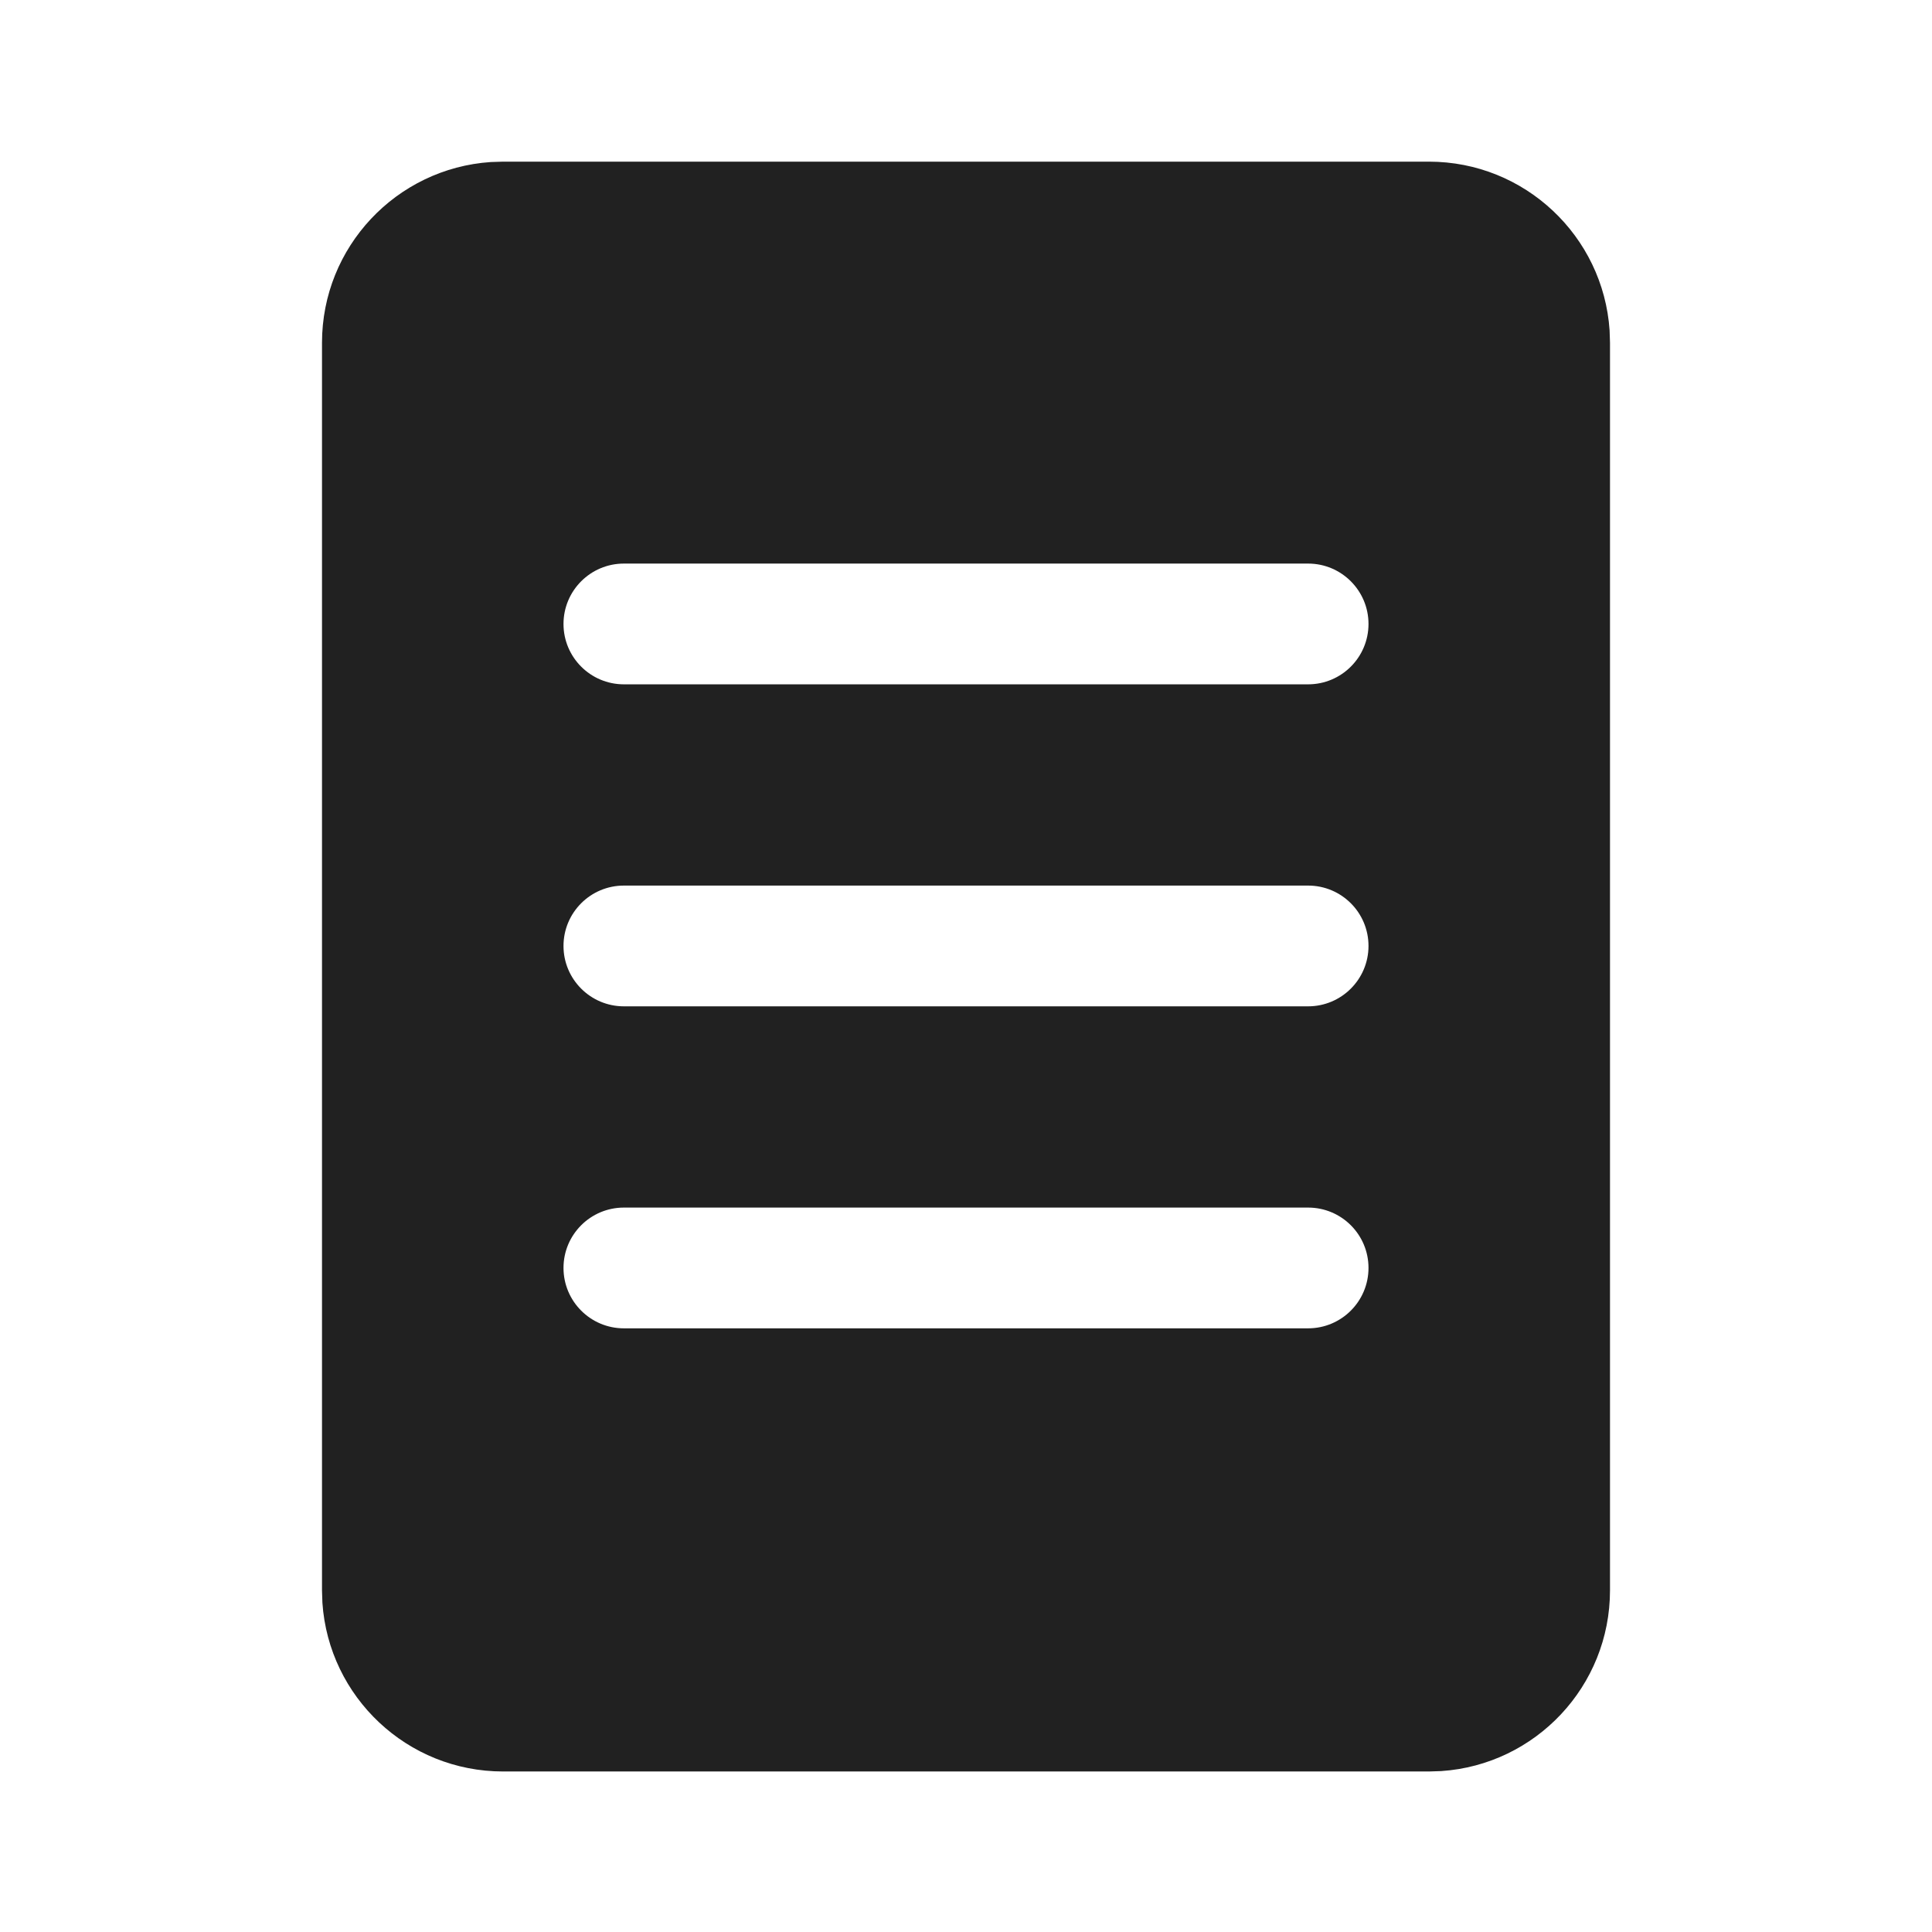
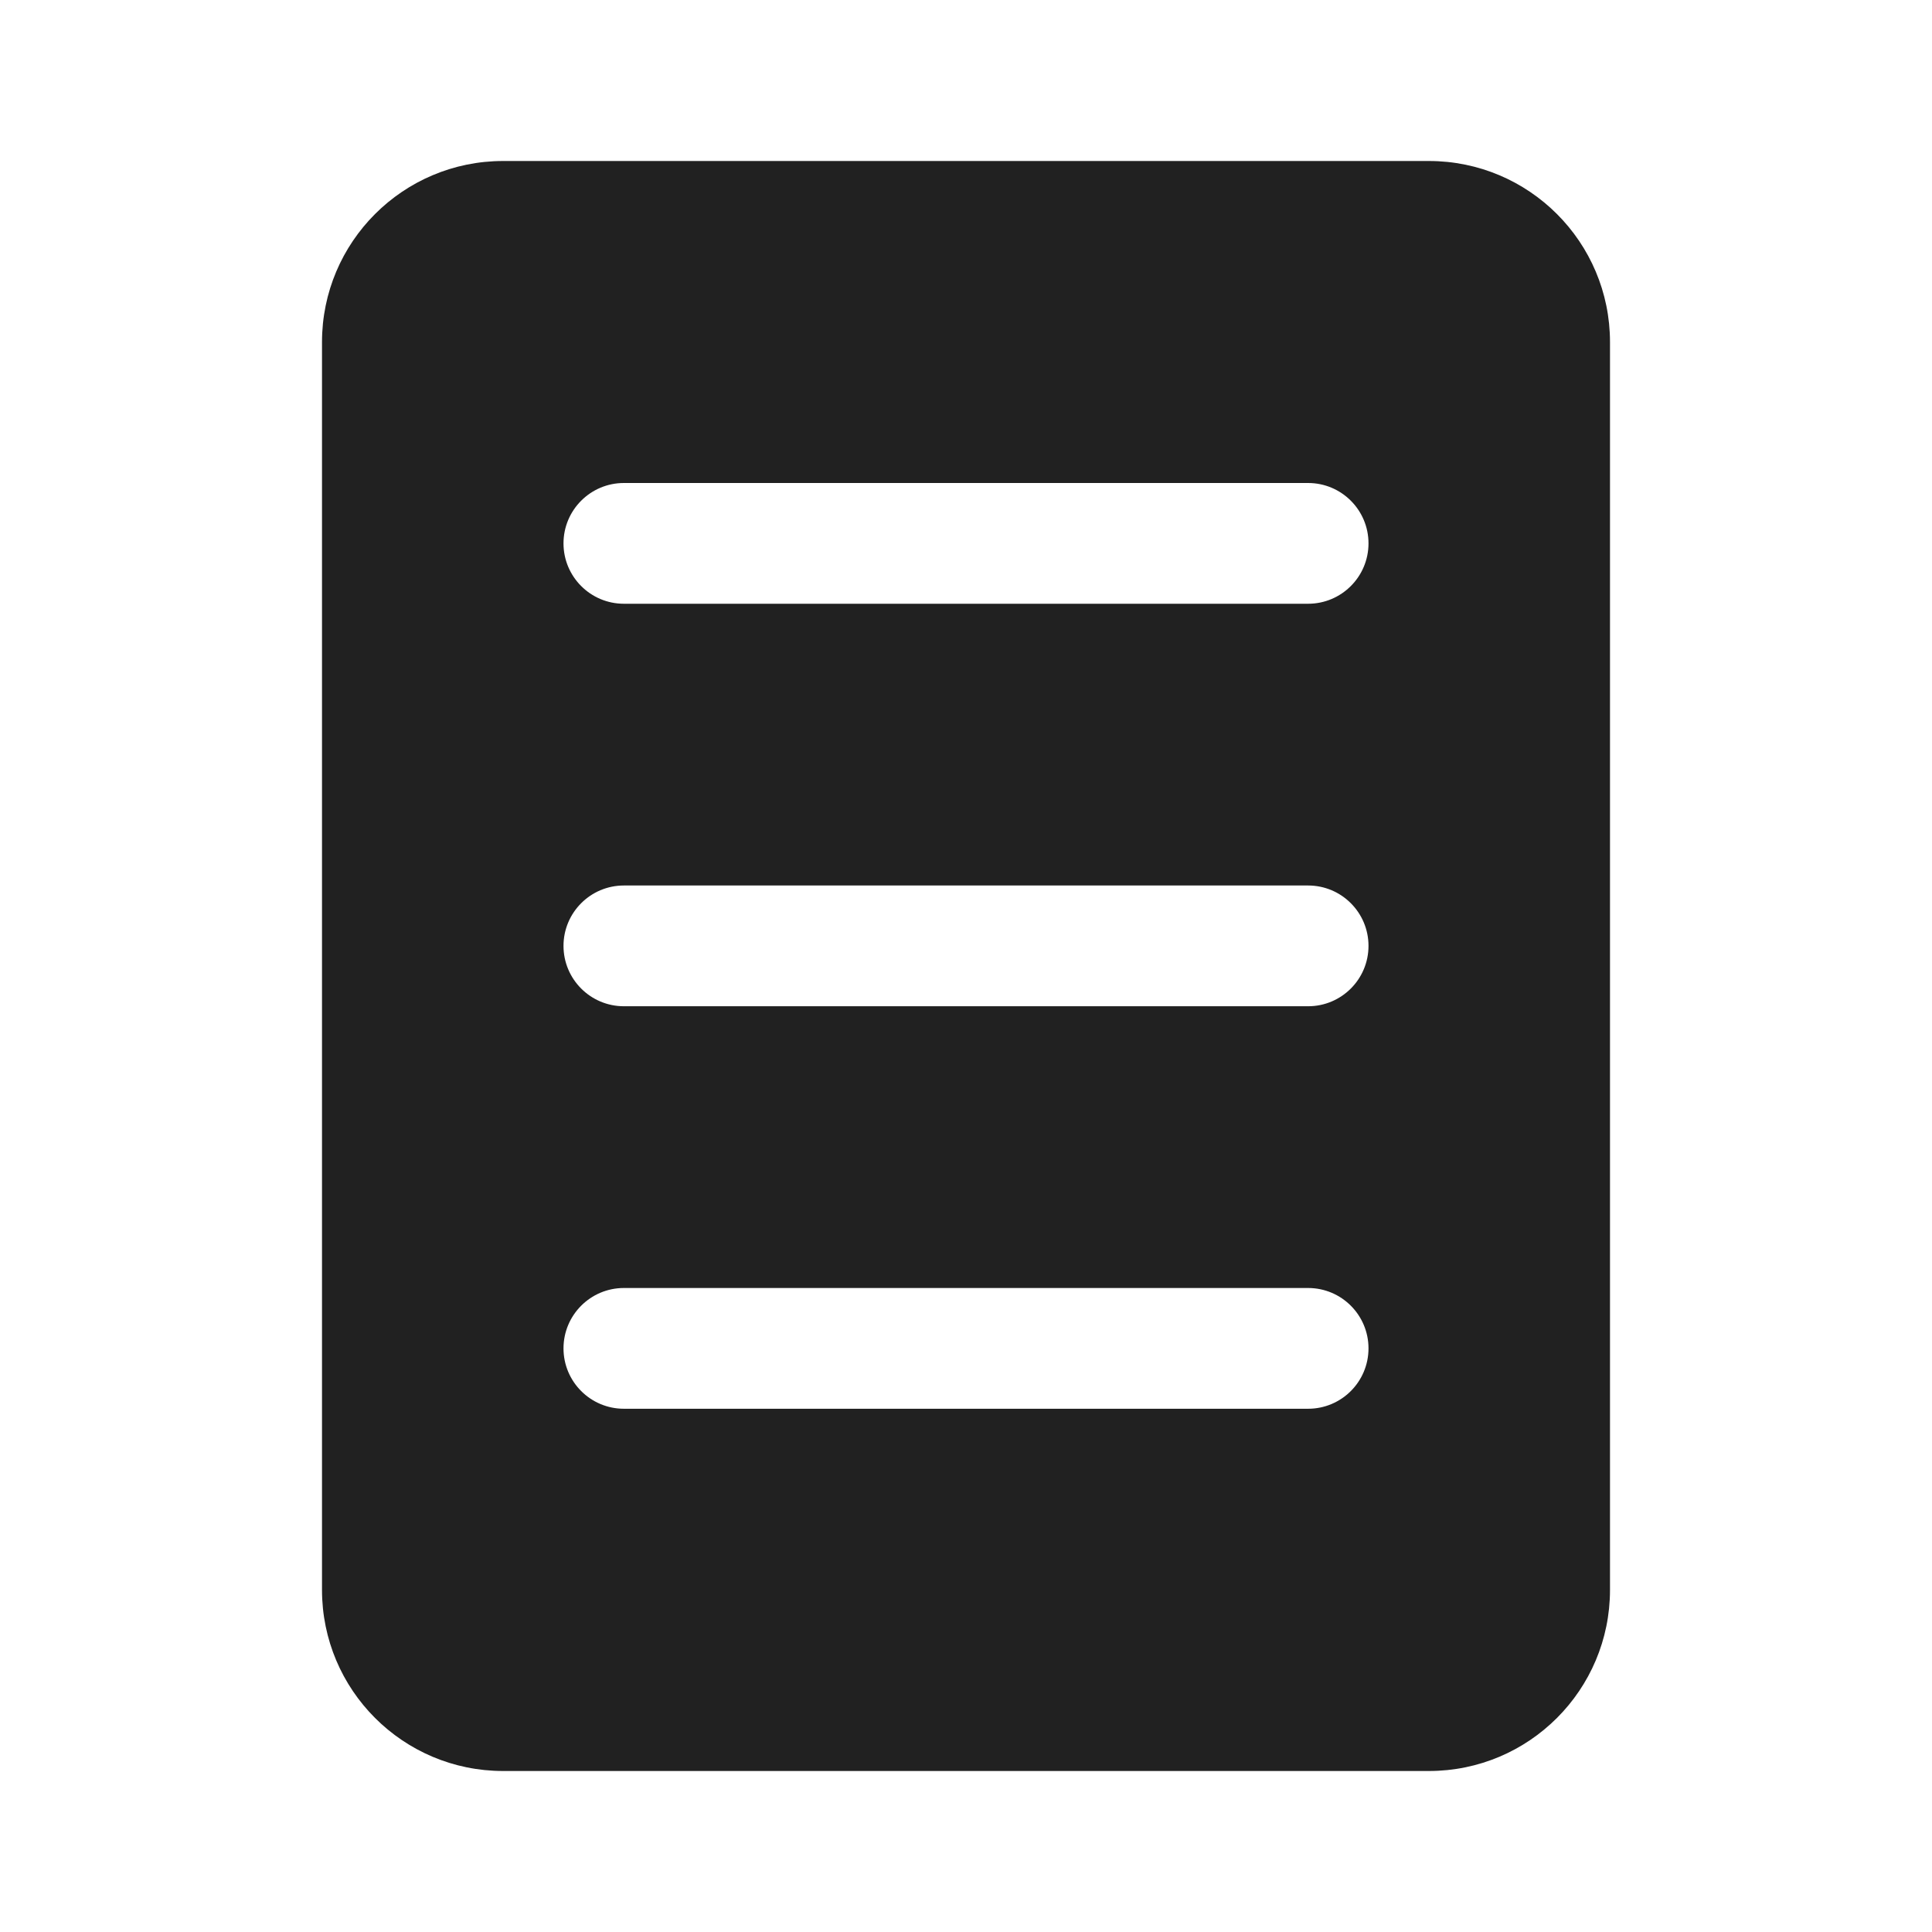
<svg xmlns="http://www.w3.org/2000/svg" width="24" height="24" viewBox="0 0 24 24" fill="none">
-   <path d="M17.75 2.008C18.941 2.008 19.916 2.933 19.995 4.104L20 4.258V19.756C20 20.947 19.075 21.922 17.904 22.001L17.75 22.006H6.25C5.059 22.006 4.084 21.081 4.005 19.91L4 19.756V4.258C4 3.067 4.925 2.092 6.096 2.013L6.25 2.008H17.75ZM7.75 7.001C7.336 7.001 7 7.337 7 7.751C7 8.165 7.336 8.501 7.75 8.501H16.25C16.664 8.501 17 8.165 17 7.751C17 7.337 16.664 7.001 16.25 7.001H7.75ZM7 11.751C7 12.165 7.336 12.501 7.75 12.501H16.25C16.664 12.501 17 12.165 17 11.751C17 11.336 16.664 11.001 16.25 11.001H7.75C7.336 11.001 7 11.336 7 11.751ZM7.75 15.001C7.336 15.001 7 15.336 7 15.751C7 16.165 7.336 16.501 7.75 16.501H16.25C16.664 16.501 17 16.165 17 15.751C17 15.336 16.664 15.001 16.25 15.001H7.75Z" fill="#212121" />
+   <path d="M6.25 2C5.007 2 4 3.007 4 4.25V19.75C4 20.993 5.007 22 6.25 22H17.75C18.993 22 20 20.993 20 19.75V4.25C20 3.007 18.993 2 17.75 2H6.25ZM7.75 6H16.25C16.664 6 17 6.336 17 6.75C17 7.164 16.664 7.5 16.25 7.5H7.75C7.336 7.5 7 7.164 7 6.75C7 6.336 7.336 6 7.75 6ZM7 16.75C7 16.336 7.336 16 7.75 16H16.25C16.664 16 17 16.336 17 16.75C17 17.164 16.664 17.5 16.25 17.5H7.75C7.336 17.5 7 17.164 7 16.75ZM7.75 11H16.25C16.664 11 17 11.336 17 11.75C17 12.164 16.664 12.5 16.25 12.5H7.75C7.336 12.5 7 12.164 7 11.75C7 11.336 7.336 11 7.75 11Z" fill="#212121" />
</svg>
